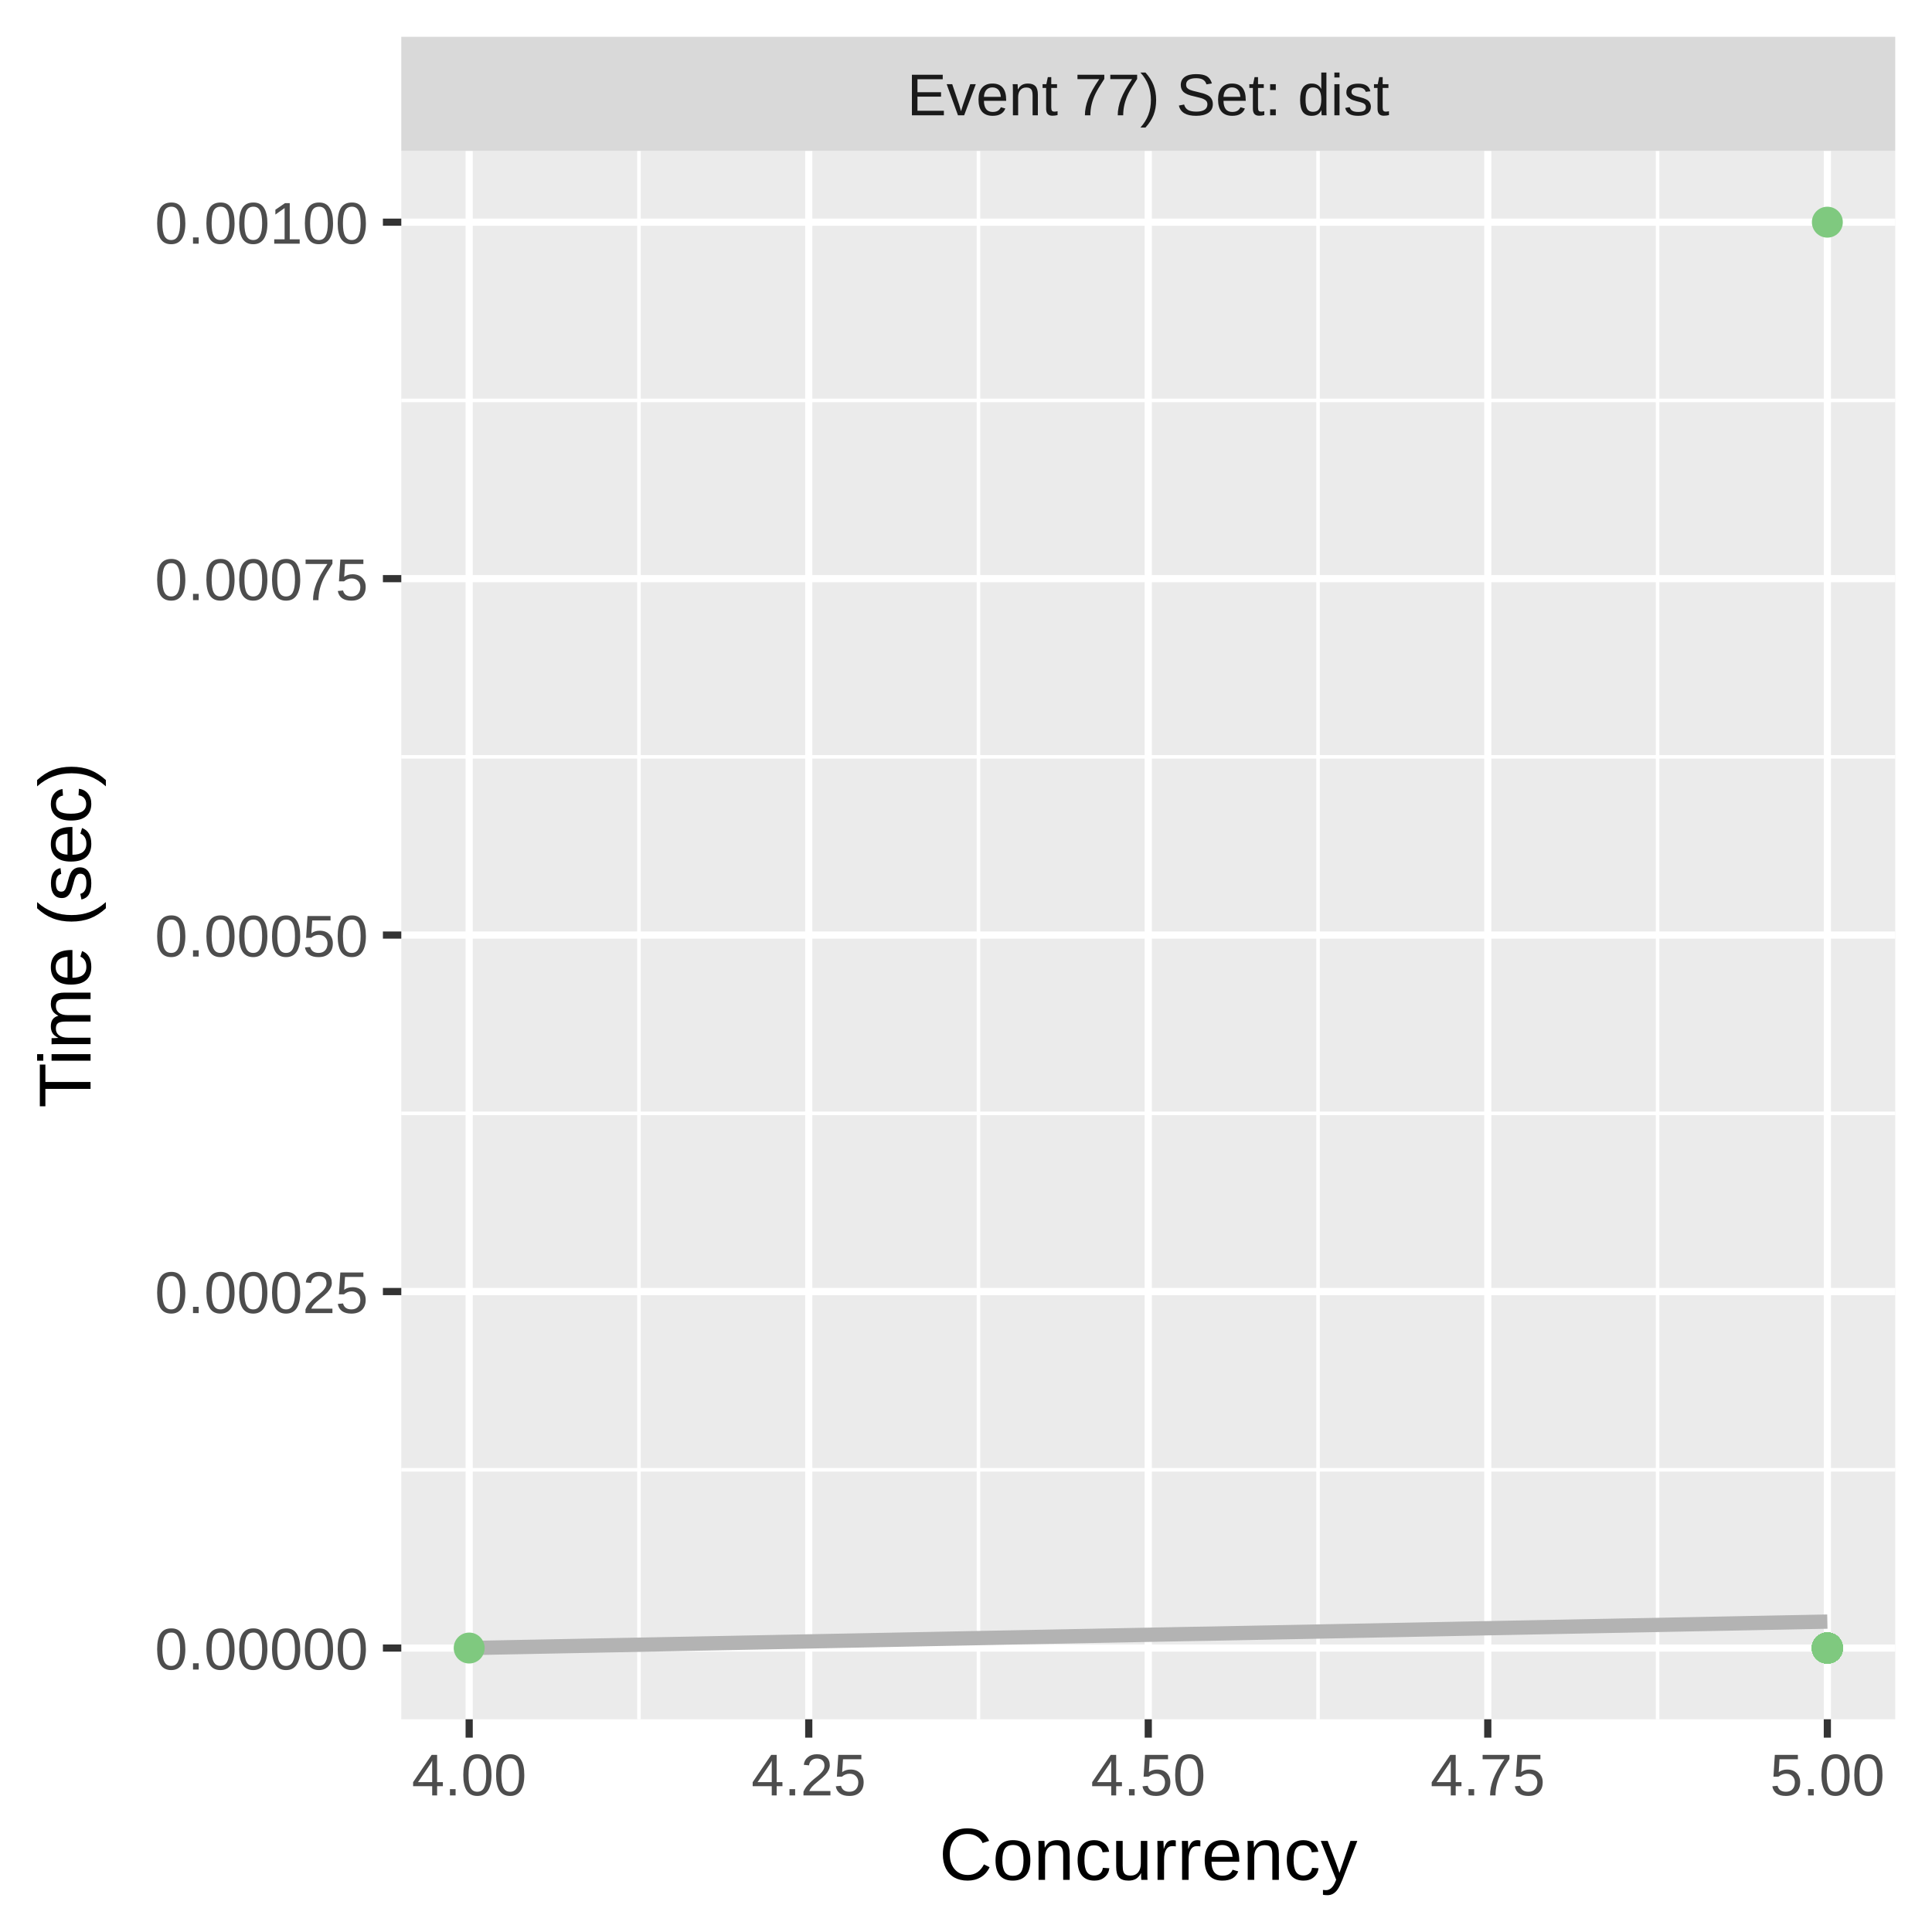
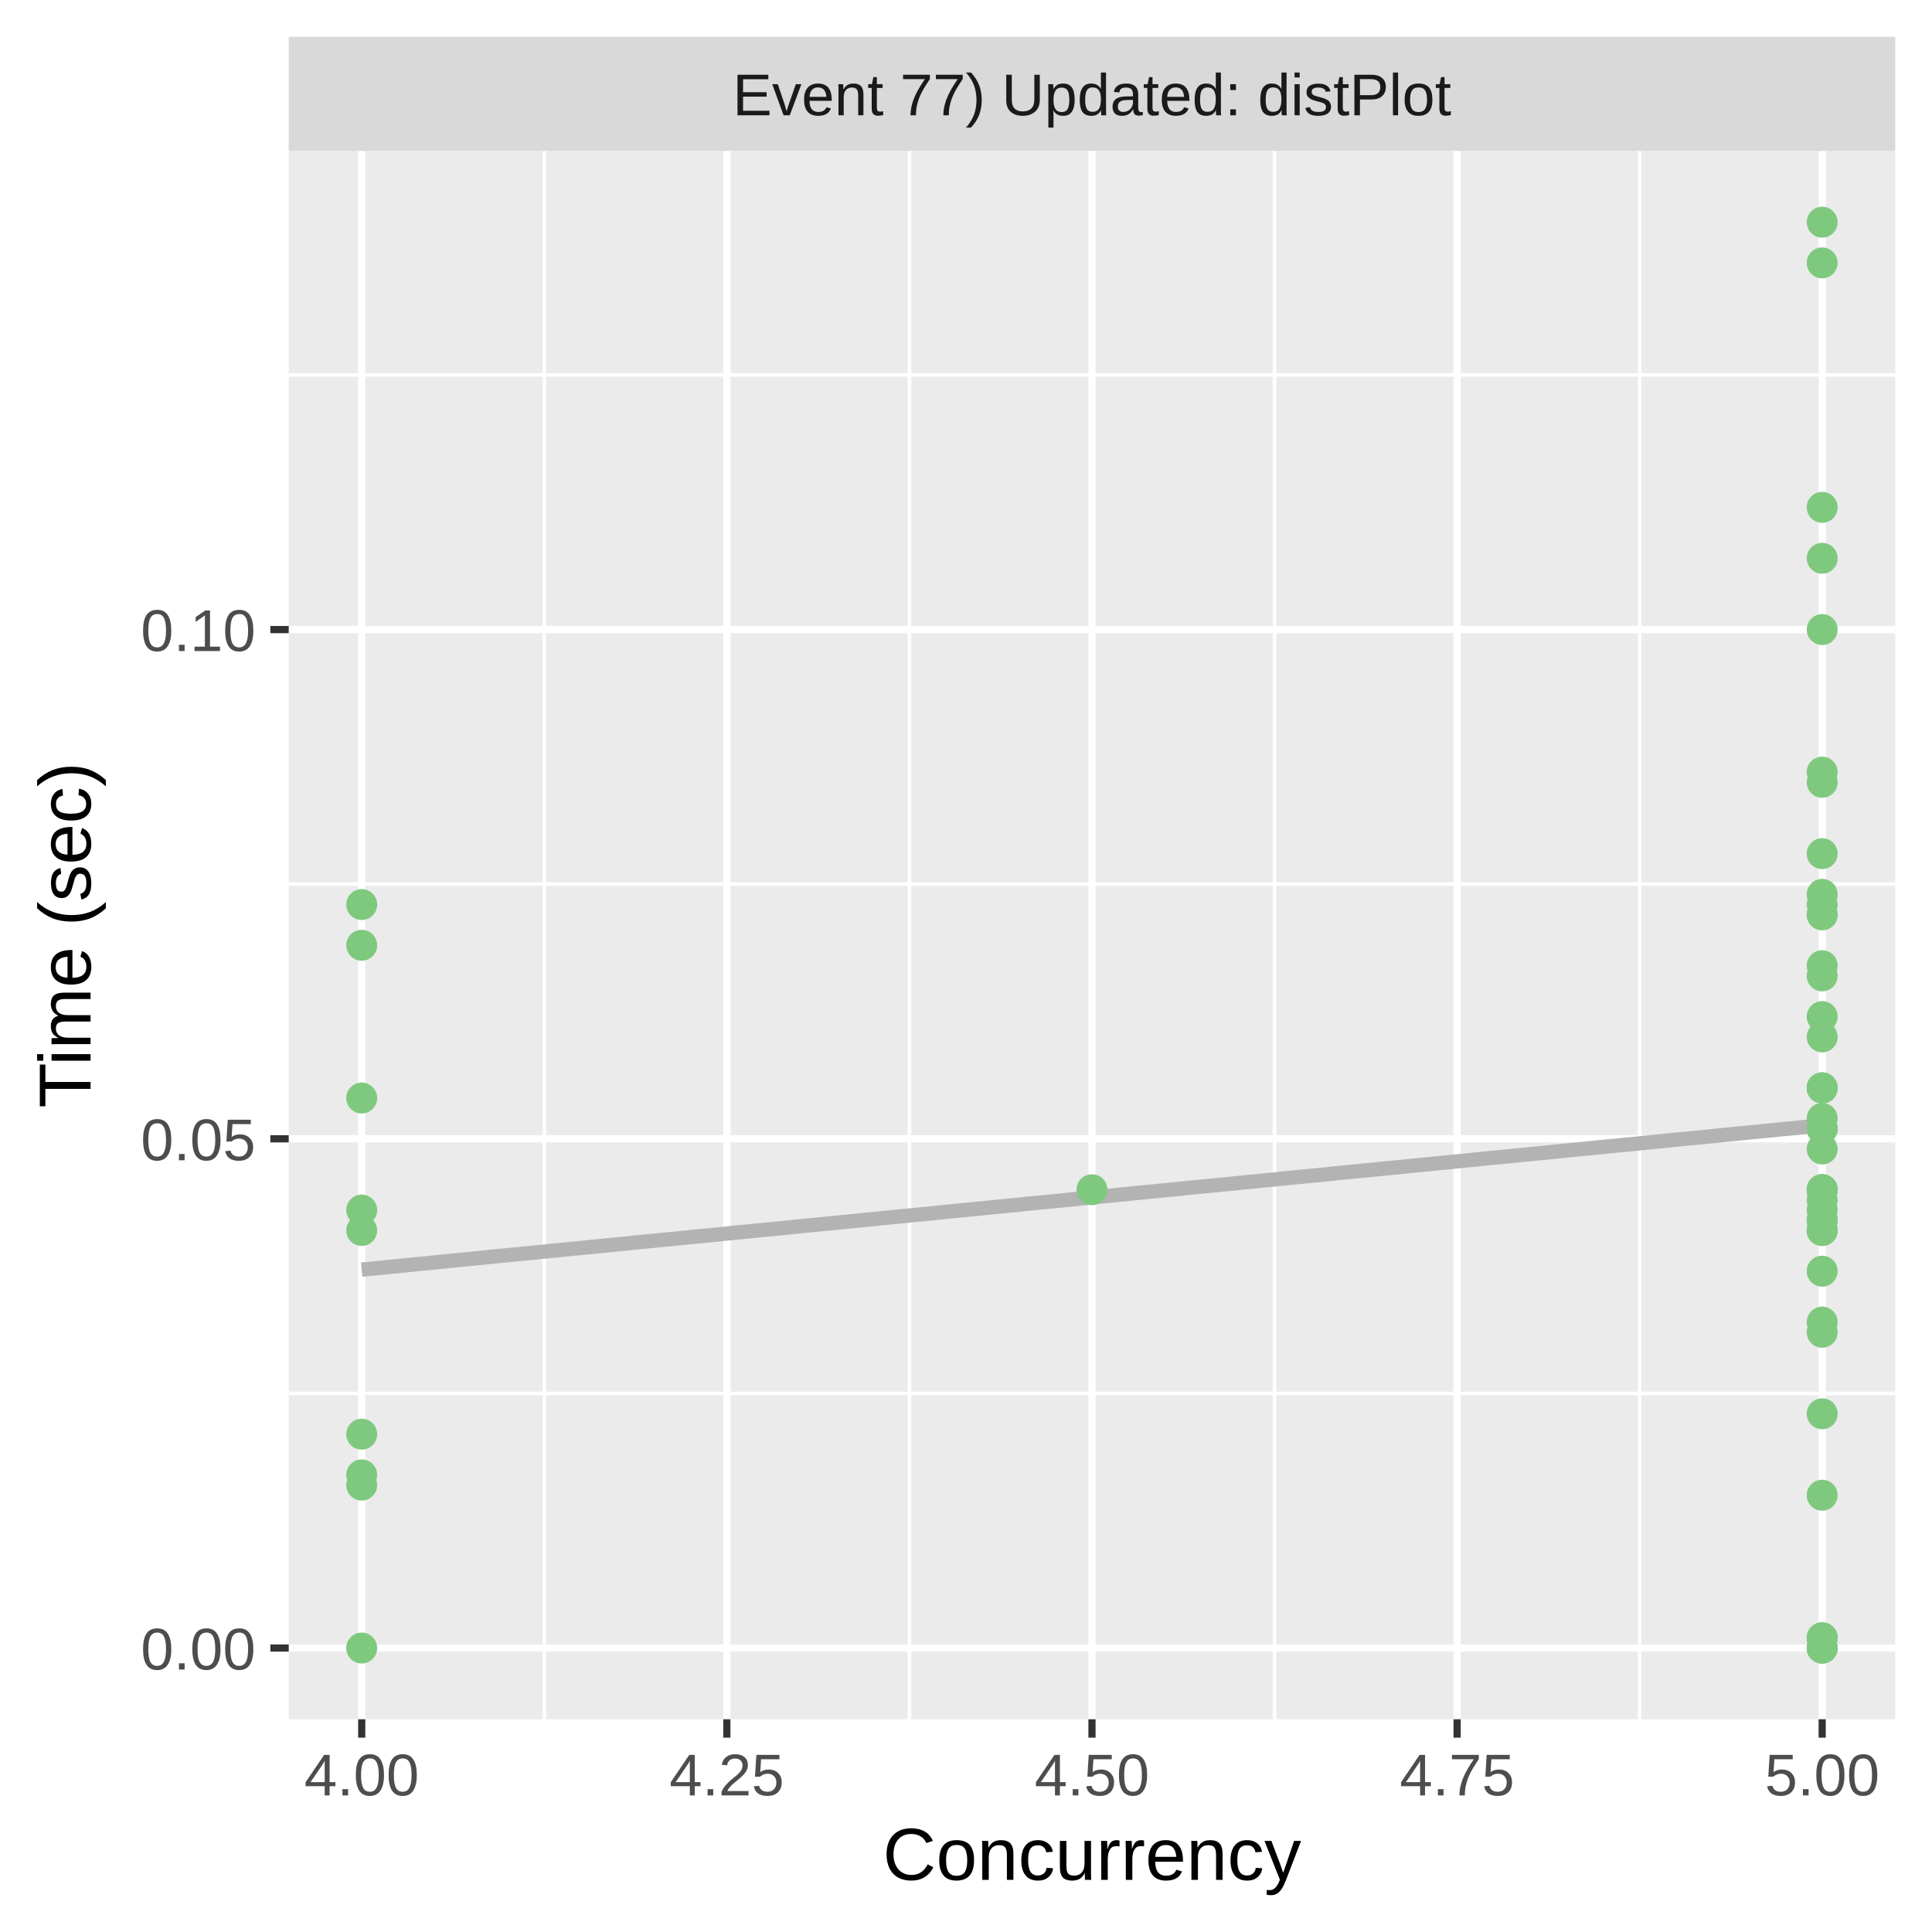
<svg xmlns="http://www.w3.org/2000/svg" class="svglite" width="288.00pt" height="288.00pt" viewBox="0 0 288.00 288.00">
  <defs>
    <style type="text/css">
    .svglite line, .svglite polyline, .svglite polygon, .svglite path, .svglite rect, .svglite circle {
      fill: none;
      stroke: #000000;
      stroke-linecap: round;
      stroke-linejoin: round;
      stroke-miterlimit: 10.00;
    }
    .svglite text {
      white-space: pre;
    }
  </style>
  </defs>
  <rect width="100%" height="100%" style="stroke: none; fill: #FFFFFF;" />
  <defs>
    <clipPath id="cpMC4wMHwyODguMDB8MC4wMHwyODguMDA=">
      <rect x="0.00" y="0.00" width="288.00" height="288.00" />
    </clipPath>
  </defs>
  <g clip-path="url(#cpMC4wMHwyODguMDB8MC4wMHwyODguMDA=)">
    <rect x="0.00" y="0.00" width="288.00" height="288.00" style="stroke-width: 1.07; stroke: #FFFFFF; fill: #FFFFFF;" />
  </g>
  <defs>
-     <clipPath id="cpNTkuODJ8MjgyLjUyfDIyLjQ5fDI1Ni4yOQ==">
-       <rect x="59.82" y="22.49" width="222.70" height="233.80" />
+     <clipPath id="cpNDMuMDR8MjgyLjUyfDIyLjQ5fDI1Ni4yOQ==">
+       <rect x="43.04" y="22.49" width="239.48" height="233.80" />
    </clipPath>
  </defs>
-   <g clip-path="url(#cpNTkuODJ8MjgyLjUyfDIyLjQ5fDI1Ni4yOQ==)">
-     <rect x="59.82" y="22.49" width="222.70" height="233.80" style="stroke-width: 1.07; stroke: none; fill: #EBEBEB;" />
-     <polyline points="59.82,219.10 282.52,219.10 " style="stroke-width: 0.53; stroke: #FFFFFF; stroke-linecap: butt;" />
-     <polyline points="59.82,165.96 282.52,165.96 " style="stroke-width: 0.53; stroke: #FFFFFF; stroke-linecap: butt;" />
-     <polyline points="59.82,112.82 282.52,112.82 " style="stroke-width: 0.53; stroke: #FFFFFF; stroke-linecap: butt;" />
-     <polyline points="59.82,59.69 282.52,59.69 " style="stroke-width: 0.53; stroke: #FFFFFF; stroke-linecap: butt;" />
-     <polyline points="95.25,256.29 95.25,22.49 " style="stroke-width: 0.53; stroke: #FFFFFF; stroke-linecap: butt;" />
-     <polyline points="145.86,256.29 145.86,22.49 " style="stroke-width: 0.53; stroke: #FFFFFF; stroke-linecap: butt;" />
-     <polyline points="196.48,256.29 196.48,22.49 " style="stroke-width: 0.53; stroke: #FFFFFF; stroke-linecap: butt;" />
-     <polyline points="247.09,256.29 247.09,22.49 " style="stroke-width: 0.53; stroke: #FFFFFF; stroke-linecap: butt;" />
-     <polyline points="59.82,245.67 282.52,245.67 " style="stroke-width: 1.07; stroke: #FFFFFF; stroke-linecap: butt;" />
-     <polyline points="59.82,192.53 282.52,192.53 " style="stroke-width: 1.07; stroke: #FFFFFF; stroke-linecap: butt;" />
-     <polyline points="59.82,139.39 282.52,139.39 " style="stroke-width: 1.07; stroke: #FFFFFF; stroke-linecap: butt;" />
-     <polyline points="59.82,86.26 282.52,86.26 " style="stroke-width: 1.07; stroke: #FFFFFF; stroke-linecap: butt;" />
-     <polyline points="59.82,33.12 282.52,33.12 " style="stroke-width: 1.07; stroke: #FFFFFF; stroke-linecap: butt;" />
-     <polyline points="69.94,256.29 69.94,22.49 " style="stroke-width: 1.07; stroke: #FFFFFF; stroke-linecap: butt;" />
-     <polyline points="120.56,256.29 120.56,22.49 " style="stroke-width: 1.07; stroke: #FFFFFF; stroke-linecap: butt;" />
-     <polyline points="171.17,256.29 171.17,22.49 " style="stroke-width: 1.07; stroke: #FFFFFF; stroke-linecap: butt;" />
-     <polyline points="221.78,256.29 221.78,22.49 " style="stroke-width: 1.07; stroke: #FFFFFF; stroke-linecap: butt;" />
-     <polyline points="272.40,256.29 272.40,22.49 " style="stroke-width: 1.07; stroke: #FFFFFF; stroke-linecap: butt;" />
-     <polyline points="69.94,245.67 72.51,245.62 75.07,245.57 77.63,245.52 80.19,245.47 82.76,245.42 85.32,245.37 87.88,245.32 90.45,245.27 93.01,245.22 95.57,245.17 98.13,245.12 100.70,245.07 103.26,245.02 105.82,244.97 108.38,244.92 110.95,244.87 113.51,244.82 116.07,244.77 118.64,244.72 121.20,244.67 123.76,244.62 126.32,244.57 128.89,244.52 131.45,244.47 134.01,244.42 136.57,244.37 139.14,244.32 141.70,244.27 144.26,244.22 146.83,244.17 149.39,244.12 151.95,244.07 154.51,244.02 157.08,243.97 159.64,243.92 162.20,243.87 164.76,243.82 167.33,243.77 169.89,243.72 172.45,243.67 175.01,243.62 177.58,243.57 180.14,243.53 182.70,243.48 185.27,243.43 187.83,243.38 190.39,243.33 192.95,243.28 195.52,243.23 198.08,243.18 200.64,243.13 203.20,243.08 205.77,243.03 208.33,242.98 210.89,242.93 213.46,242.88 216.02,242.83 218.58,242.78 221.14,242.73 223.71,242.68 226.27,242.63 228.83,242.58 231.39,242.53 233.96,242.48 236.52,242.43 239.08,242.38 241.65,242.33 244.21,242.28 246.77,242.23 249.33,242.18 251.90,242.13 254.46,242.08 257.02,242.03 259.58,241.98 262.15,241.93 264.71,241.88 267.27,241.83 269.84,241.78 272.40,241.73 " style="stroke-width: 2.13; stroke: #B3B3B3; stroke-linecap: butt;" />
-     <circle cx="272.40" cy="245.67" r="1.95" style="stroke-width: 0.71; stroke: #7FC97F; fill: #7FC97F;" />
-     <circle cx="272.40" cy="245.67" r="1.95" style="stroke-width: 0.71; stroke: #7FC97F; fill: #7FC97F;" />
-     <circle cx="272.40" cy="245.67" r="1.95" style="stroke-width: 0.71; stroke: #7FC97F; fill: #7FC97F;" />
-     <circle cx="272.40" cy="245.67" r="1.95" style="stroke-width: 0.71; stroke: #7FC97F; fill: #7FC97F;" />
-     <circle cx="272.40" cy="245.67" r="1.95" style="stroke-width: 0.71; stroke: #7FC97F; fill: #7FC97F;" />
-     <circle cx="272.40" cy="245.67" r="1.95" style="stroke-width: 0.71; stroke: #7FC97F; fill: #7FC97F;" />
-     <circle cx="272.40" cy="245.67" r="1.95" style="stroke-width: 0.71; stroke: #7FC97F; fill: #7FC97F;" />
-     <circle cx="272.40" cy="245.67" r="1.95" style="stroke-width: 0.71; stroke: #7FC97F; fill: #7FC97F;" />
-     <circle cx="272.40" cy="245.67" r="1.95" style="stroke-width: 0.71; stroke: #7FC97F; fill: #7FC97F;" />
-     <circle cx="272.40" cy="245.67" r="1.95" style="stroke-width: 0.71; stroke: #7FC97F; fill: #7FC97F;" />
-     <circle cx="272.40" cy="245.67" r="1.95" style="stroke-width: 0.71; stroke: #7FC97F; fill: #7FC97F;" />
-     <circle cx="272.40" cy="245.67" r="1.95" style="stroke-width: 0.71; stroke: #7FC97F; fill: #7FC97F;" />
-     <circle cx="272.40" cy="245.67" r="1.95" style="stroke-width: 0.71; stroke: #7FC97F; fill: #7FC97F;" />
-     <circle cx="272.40" cy="245.67" r="1.95" style="stroke-width: 0.71; stroke: #7FC97F; fill: #7FC97F;" />
-     <circle cx="272.40" cy="245.67" r="1.95" style="stroke-width: 0.71; stroke: #7FC97F; fill: #7FC97F;" />
-     <circle cx="272.40" cy="245.67" r="1.95" style="stroke-width: 0.71; stroke: #7FC97F; fill: #7FC97F;" />
-     <circle cx="272.40" cy="245.67" r="1.95" style="stroke-width: 0.71; stroke: #7FC97F; fill: #7FC97F;" />
-     <circle cx="272.40" cy="245.67" r="1.95" style="stroke-width: 0.71; stroke: #7FC97F; fill: #7FC97F;" />
-     <circle cx="272.40" cy="245.67" r="1.95" style="stroke-width: 0.71; stroke: #7FC97F; fill: #7FC97F;" />
-     <circle cx="272.40" cy="245.67" r="1.95" style="stroke-width: 0.71; stroke: #7FC97F; fill: #7FC97F;" />
-     <circle cx="272.40" cy="245.67" r="1.95" style="stroke-width: 0.71; stroke: #7FC97F; fill: #7FC97F;" />
-     <circle cx="272.40" cy="245.67" r="1.95" style="stroke-width: 0.71; stroke: #7FC97F; fill: #7FC97F;" />
-     <circle cx="272.40" cy="245.67" r="1.95" style="stroke-width: 0.71; stroke: #7FC97F; fill: #7FC97F;" />
-     <circle cx="272.40" cy="245.67" r="1.95" style="stroke-width: 0.71; stroke: #7FC97F; fill: #7FC97F;" />
-     <circle cx="272.40" cy="245.67" r="1.95" style="stroke-width: 0.71; stroke: #7FC97F; fill: #7FC97F;" />
-     <circle cx="272.40" cy="245.67" r="1.95" style="stroke-width: 0.71; stroke: #7FC97F; fill: #7FC97F;" />
-     <circle cx="272.40" cy="245.67" r="1.95" style="stroke-width: 0.71; stroke: #7FC97F; fill: #7FC97F;" />
-     <circle cx="272.40" cy="245.67" r="1.95" style="stroke-width: 0.71; stroke: #7FC97F; fill: #7FC97F;" />
-     <circle cx="69.94" cy="245.67" r="1.95" style="stroke-width: 0.71; stroke: #7FC97F; fill: #7FC97F;" />
-     <circle cx="272.40" cy="245.67" r="1.95" style="stroke-width: 0.71; stroke: #7FC97F; fill: #7FC97F;" />
-     <circle cx="272.40" cy="245.67" r="1.95" style="stroke-width: 0.71; stroke: #7FC97F; fill: #7FC97F;" />
-     <circle cx="272.40" cy="245.67" r="1.95" style="stroke-width: 0.71; stroke: #7FC97F; fill: #7FC97F;" />
-     <circle cx="272.40" cy="245.67" r="1.95" style="stroke-width: 0.71; stroke: #7FC97F; fill: #7FC97F;" />
-     <circle cx="272.40" cy="245.67" r="1.95" style="stroke-width: 0.71; stroke: #7FC97F; fill: #7FC97F;" />
-     <circle cx="272.40" cy="245.67" r="1.95" style="stroke-width: 0.71; stroke: #7FC97F; fill: #7FC97F;" />
-     <circle cx="272.40" cy="245.67" r="1.95" style="stroke-width: 0.71; stroke: #7FC97F; fill: #7FC97F;" />
-     <circle cx="272.40" cy="245.67" r="1.95" style="stroke-width: 0.71; stroke: #7FC97F; fill: #7FC97F;" />
-     <circle cx="272.40" cy="245.67" r="1.95" style="stroke-width: 0.71; stroke: #7FC97F; fill: #7FC97F;" />
-     <circle cx="272.40" cy="245.67" r="1.95" style="stroke-width: 0.71; stroke: #7FC97F; fill: #7FC97F;" />
-     <circle cx="272.40" cy="245.67" r="1.95" style="stroke-width: 0.71; stroke: #7FC97F; fill: #7FC97F;" />
-     <circle cx="272.40" cy="245.67" r="1.95" style="stroke-width: 0.71; stroke: #7FC97F; fill: #7FC97F;" />
-     <circle cx="272.40" cy="245.67" r="1.95" style="stroke-width: 0.71; stroke: #7FC97F; fill: #7FC97F;" />
-     <circle cx="272.40" cy="245.67" r="1.95" style="stroke-width: 0.71; stroke: #7FC97F; fill: #7FC97F;" />
-     <circle cx="272.40" cy="33.12" r="1.95" style="stroke-width: 0.71; stroke: #7FC97F; fill: #7FC97F;" />
-     <circle cx="272.40" cy="245.67" r="1.95" style="stroke-width: 0.71; stroke: #7FC97F; fill: #7FC97F;" />
-     <circle cx="272.40" cy="245.67" r="1.95" style="stroke-width: 0.71; stroke: #7FC97F; fill: #7FC97F;" />
-     <circle cx="272.40" cy="245.67" r="1.95" style="stroke-width: 0.71; stroke: #7FC97F; fill: #7FC97F;" />
-     <circle cx="272.40" cy="245.67" r="1.95" style="stroke-width: 0.71; stroke: #7FC97F; fill: #7FC97F;" />
-     <circle cx="272.40" cy="245.67" r="1.95" style="stroke-width: 0.71; stroke: #7FC97F; fill: #7FC97F;" />
-     <circle cx="272.40" cy="245.67" r="1.95" style="stroke-width: 0.71; stroke: #7FC97F; fill: #7FC97F;" />
-     <circle cx="272.40" cy="245.67" r="1.95" style="stroke-width: 0.71; stroke: #7FC97F; fill: #7FC97F;" />
-     <circle cx="272.40" cy="245.67" r="1.95" style="stroke-width: 0.71; stroke: #7FC97F; fill: #7FC97F;" />
-     <circle cx="272.40" cy="245.67" r="1.95" style="stroke-width: 0.71; stroke: #7FC97F; fill: #7FC97F;" />
-     <circle cx="272.40" cy="245.67" r="1.95" style="stroke-width: 0.71; stroke: #7FC97F; fill: #7FC97F;" />
-     <circle cx="272.40" cy="245.67" r="1.95" style="stroke-width: 0.71; stroke: #7FC97F; fill: #7FC97F;" />
+   <g clip-path="url(#cpNDMuMDR8MjgyLjUyfDIyLjQ5fDI1Ni4yOQ==)">
+     <rect x="43.04" y="22.49" width="239.48" height="233.80" style="stroke-width: 1.07; stroke: none; fill: #EBEBEB;" />
+     <polyline points="43.04,207.71 282.52,207.71 " style="stroke-width: 0.53; stroke: #FFFFFF; stroke-linecap: butt;" />
+     <polyline points="43.04,131.80 282.52,131.80 " style="stroke-width: 0.53; stroke: #FFFFFF; stroke-linecap: butt;" />
+     <polyline points="43.04,55.89 282.52,55.89 " style="stroke-width: 0.53; stroke: #FFFFFF; stroke-linecap: butt;" />
+     <polyline points="81.14,256.29 81.14,22.49 " style="stroke-width: 0.53; stroke: #FFFFFF; stroke-linecap: butt;" />
+     <polyline points="135.57,256.29 135.57,22.49 " style="stroke-width: 0.53; stroke: #FFFFFF; stroke-linecap: butt;" />
+     <polyline points="189.99,256.29 189.99,22.49 " style="stroke-width: 0.53; stroke: #FFFFFF; stroke-linecap: butt;" />
+     <polyline points="244.42,256.29 244.42,22.49 " style="stroke-width: 0.53; stroke: #FFFFFF; stroke-linecap: butt;" />
+     <polyline points="43.04,245.67 282.52,245.67 " style="stroke-width: 1.07; stroke: #FFFFFF; stroke-linecap: butt;" />
+     <polyline points="43.04,169.76 282.52,169.76 " style="stroke-width: 1.07; stroke: #FFFFFF; stroke-linecap: butt;" />
+     <polyline points="43.04,93.85 282.52,93.85 " style="stroke-width: 1.07; stroke: #FFFFFF; stroke-linecap: butt;" />
+     <polyline points="53.92,256.29 53.92,22.49 " style="stroke-width: 1.07; stroke: #FFFFFF; stroke-linecap: butt;" />
+     <polyline points="108.35,256.29 108.35,22.49 " style="stroke-width: 1.07; stroke: #FFFFFF; stroke-linecap: butt;" />
+     <polyline points="162.78,256.29 162.78,22.49 " style="stroke-width: 1.07; stroke: #FFFFFF; stroke-linecap: butt;" />
+     <polyline points="217.21,256.29 217.21,22.49 " style="stroke-width: 1.07; stroke: #FFFFFF; stroke-linecap: butt;" />
+     <polyline points="271.63,256.29 271.63,22.49 " style="stroke-width: 1.07; stroke: #FFFFFF; stroke-linecap: butt;" />
+     <polyline points="53.92,189.26 56.68,188.99 59.44,188.72 62.19,188.44 64.95,188.17 67.70,187.90 70.46,187.63 73.21,187.35 75.97,187.08 78.73,186.81 81.48,186.54 84.24,186.26 86.99,185.99 89.75,185.72 92.51,185.45 95.26,185.17 98.02,184.90 100.77,184.63 103.53,184.36 106.28,184.09 109.04,183.81 111.80,183.54 114.55,183.27 117.31,183.00 120.06,182.72 122.82,182.45 125.58,182.18 128.33,181.91 131.09,181.63 133.84,181.36 136.60,181.09 139.35,180.82 142.11,180.54 144.87,180.27 147.62,180.00 150.38,179.73 153.13,179.45 155.89,179.18 158.65,178.91 161.40,178.64 164.16,178.36 166.91,178.09 169.67,177.82 172.42,177.55 175.18,177.28 177.94,177.00 180.69,176.73 183.45,176.46 186.20,176.19 188.96,175.91 191.72,175.64 194.47,175.37 197.23,175.10 199.98,174.82 202.74,174.55 205.49,174.28 208.25,174.01 211.01,173.73 213.76,173.46 216.52,173.19 219.27,172.92 222.03,172.64 224.79,172.37 227.54,172.10 230.30,171.83 233.05,171.55 235.81,171.28 238.56,171.01 241.32,170.74 244.08,170.47 246.83,170.19 249.59,169.92 252.34,169.65 255.10,169.38 257.86,169.10 260.61,168.83 263.37,168.56 266.12,168.29 268.88,168.01 271.63,167.74 " style="stroke-width: 2.13; stroke: #B3B3B3; stroke-linecap: butt;" />
+     <circle cx="271.63" cy="162.17" r="1.95" style="stroke-width: 0.71; stroke: #7FC97F; fill: #7FC97F;" />
+     <circle cx="271.63" cy="143.95" r="1.95" style="stroke-width: 0.71; stroke: #7FC97F; fill: #7FC97F;" />
+     <circle cx="271.63" cy="222.89" r="1.95" style="stroke-width: 0.71; stroke: #7FC97F; fill: #7FC97F;" />
+     <circle cx="271.63" cy="177.35" r="1.95" style="stroke-width: 0.71; stroke: #7FC97F; fill: #7FC97F;" />
+     <circle cx="271.63" cy="162.17" r="1.95" style="stroke-width: 0.71; stroke: #7FC97F; fill: #7FC97F;" />
+     <circle cx="271.63" cy="133.32" r="1.95" style="stroke-width: 0.71; stroke: #7FC97F; fill: #7FC97F;" />
+     <circle cx="271.63" cy="177.35" r="1.95" style="stroke-width: 0.71; stroke: #7FC97F; fill: #7FC97F;" />
+     <circle cx="271.63" cy="183.42" r="1.95" style="stroke-width: 0.71; stroke: #7FC97F; fill: #7FC97F;" />
+     <circle cx="271.63" cy="83.22" r="1.95" style="stroke-width: 0.71; stroke: #7FC97F; fill: #7FC97F;" />
+     <circle cx="271.63" cy="116.62" r="1.95" style="stroke-width: 0.71; stroke: #7FC97F; fill: #7FC97F;" />
+     <circle cx="271.63" cy="198.60" r="1.95" style="stroke-width: 0.71; stroke: #7FC97F; fill: #7FC97F;" />
+     <circle cx="271.63" cy="154.57" r="1.95" style="stroke-width: 0.71; stroke: #7FC97F; fill: #7FC97F;" />
+     <circle cx="271.63" cy="244.15" r="1.95" style="stroke-width: 0.71; stroke: #7FC97F; fill: #7FC97F;" />
+     <circle cx="271.63" cy="134.84" r="1.95" style="stroke-width: 0.71; stroke: #7FC97F; fill: #7FC97F;" />
+     <circle cx="271.63" cy="168.24" r="1.95" style="stroke-width: 0.71; stroke: #7FC97F; fill: #7FC97F;" />
+     <circle cx="271.63" cy="245.67" r="1.95" style="stroke-width: 0.71; stroke: #7FC97F; fill: #7FC97F;" />
+     <circle cx="53.92" cy="245.67" r="1.95" style="stroke-width: 0.71; stroke: #7FC97F; fill: #7FC97F;" />
+     <circle cx="271.63" cy="244.15" r="1.95" style="stroke-width: 0.71; stroke: #7FC97F; fill: #7FC97F;" />
+     <circle cx="271.63" cy="245.67" r="1.95" style="stroke-width: 0.71; stroke: #7FC97F; fill: #7FC97F;" />
+     <circle cx="271.63" cy="181.90" r="1.95" style="stroke-width: 0.71; stroke: #7FC97F; fill: #7FC97F;" />
+     <circle cx="271.63" cy="151.54" r="1.95" style="stroke-width: 0.71; stroke: #7FC97F; fill: #7FC97F;" />
+     <circle cx="271.63" cy="162.17" r="1.95" style="stroke-width: 0.71; stroke: #7FC97F; fill: #7FC97F;" />
+     <circle cx="271.63" cy="197.08" r="1.95" style="stroke-width: 0.71; stroke: #7FC97F; fill: #7FC97F;" />
+     <circle cx="271.63" cy="245.67" r="1.95" style="stroke-width: 0.71; stroke: #7FC97F; fill: #7FC97F;" />
+     <circle cx="271.63" cy="168.24" r="1.95" style="stroke-width: 0.71; stroke: #7FC97F; fill: #7FC97F;" />
+     <circle cx="53.92" cy="183.42" r="1.95" style="stroke-width: 0.71; stroke: #7FC97F; fill: #7FC97F;" />
+     <circle cx="271.63" cy="210.75" r="1.95" style="stroke-width: 0.71; stroke: #7FC97F; fill: #7FC97F;" />
+     <circle cx="271.63" cy="181.90" r="1.95" style="stroke-width: 0.71; stroke: #7FC97F; fill: #7FC97F;" />
+     <circle cx="271.63" cy="177.35" r="1.95" style="stroke-width: 0.71; stroke: #7FC97F; fill: #7FC97F;" />
+     <circle cx="53.92" cy="163.68" r="1.95" style="stroke-width: 0.71; stroke: #7FC97F; fill: #7FC97F;" />
+     <circle cx="162.78" cy="177.35" r="1.95" style="stroke-width: 0.71; stroke: #7FC97F; fill: #7FC97F;" />
+     <circle cx="271.63" cy="136.36" r="1.95" style="stroke-width: 0.71; stroke: #7FC97F; fill: #7FC97F;" />
+     <circle cx="53.92" cy="221.38" r="1.95" style="stroke-width: 0.71; stroke: #7FC97F; fill: #7FC97F;" />
+     <circle cx="271.63" cy="93.85" r="1.95" style="stroke-width: 0.71; stroke: #7FC97F; fill: #7FC97F;" />
+     <circle cx="271.63" cy="127.25" r="1.95" style="stroke-width: 0.71; stroke: #7FC97F; fill: #7FC97F;" />
+     <circle cx="53.92" cy="140.91" r="1.95" style="stroke-width: 0.71; stroke: #7FC97F; fill: #7FC97F;" />
+     <circle cx="271.63" cy="168.24" r="1.95" style="stroke-width: 0.71; stroke: #7FC97F; fill: #7FC97F;" />
+     <circle cx="271.63" cy="177.35" r="1.95" style="stroke-width: 0.71; stroke: #7FC97F; fill: #7FC97F;" />
+     <circle cx="53.92" cy="213.79" r="1.95" style="stroke-width: 0.71; stroke: #7FC97F; fill: #7FC97F;" />
+     <circle cx="271.63" cy="39.19" r="1.95" style="stroke-width: 0.71; stroke: #7FC97F; fill: #7FC97F;" />
+     <circle cx="271.63" cy="33.12" r="1.95" style="stroke-width: 0.71; stroke: #7FC97F; fill: #7FC97F;" />
+     <circle cx="271.63" cy="189.49" r="1.95" style="stroke-width: 0.71; stroke: #7FC97F; fill: #7FC97F;" />
+     <circle cx="271.63" cy="75.63" r="1.95" style="stroke-width: 0.71; stroke: #7FC97F; fill: #7FC97F;" />
+     <circle cx="271.63" cy="136.36" r="1.95" style="stroke-width: 0.71; stroke: #7FC97F; fill: #7FC97F;" />
+     <circle cx="271.63" cy="183.42" r="1.95" style="stroke-width: 0.71; stroke: #7FC97F; fill: #7FC97F;" />
+     <circle cx="271.63" cy="245.67" r="1.95" style="stroke-width: 0.71; stroke: #7FC97F; fill: #7FC97F;" />
+     <circle cx="271.63" cy="180.38" r="1.95" style="stroke-width: 0.71; stroke: #7FC97F; fill: #7FC97F;" />
+     <circle cx="271.63" cy="145.47" r="1.95" style="stroke-width: 0.71; stroke: #7FC97F; fill: #7FC97F;" />
+     <circle cx="271.63" cy="166.72" r="1.95" style="stroke-width: 0.71; stroke: #7FC97F; fill: #7FC97F;" />
+     <circle cx="271.63" cy="171.28" r="1.95" style="stroke-width: 0.71; stroke: #7FC97F; fill: #7FC97F;" />
+     <circle cx="53.92" cy="219.86" r="1.95" style="stroke-width: 0.71; stroke: #7FC97F; fill: #7FC97F;" />
+     <circle cx="53.92" cy="134.84" r="1.95" style="stroke-width: 0.71; stroke: #7FC97F; fill: #7FC97F;" />
+     <circle cx="53.92" cy="180.38" r="1.95" style="stroke-width: 0.71; stroke: #7FC97F; fill: #7FC97F;" />
+     <circle cx="271.63" cy="178.87" r="1.95" style="stroke-width: 0.71; stroke: #7FC97F; fill: #7FC97F;" />
+     <circle cx="271.63" cy="244.15" r="1.95" style="stroke-width: 0.71; stroke: #7FC97F; fill: #7FC97F;" />
+     <circle cx="271.63" cy="177.35" r="1.95" style="stroke-width: 0.71; stroke: #7FC97F; fill: #7FC97F;" />
+     <circle cx="271.63" cy="162.17" r="1.95" style="stroke-width: 0.71; stroke: #7FC97F; fill: #7FC97F;" />
+     <circle cx="271.63" cy="183.42" r="1.95" style="stroke-width: 0.71; stroke: #7FC97F; fill: #7FC97F;" />
+     <circle cx="271.63" cy="181.90" r="1.95" style="stroke-width: 0.71; stroke: #7FC97F; fill: #7FC97F;" />
+     <circle cx="271.63" cy="115.10" r="1.95" style="stroke-width: 0.71; stroke: #7FC97F; fill: #7FC97F;" />
  </g>
  <g clip-path="url(#cpMC4wMHwyODguMDB8MC4wMHwyODguMDA=)">
</g>
  <defs>
-     <clipPath id="cpNTkuODJ8MjgyLjUyfDUuNDh8MjIuNDk=">
-       <rect x="59.82" y="5.48" width="222.70" height="17.01" />
+     <clipPath id="cpNDMuMDR8MjgyLjUyfDUuNDh8MjIuNDk=">
+       <rect x="43.04" y="5.48" width="239.48" height="17.01" />
    </clipPath>
  </defs>
-   <g clip-path="url(#cpNTkuODJ8MjgyLjUyfDUuNDh8MjIuNDk=)">
-     <rect x="59.82" y="5.48" width="222.70" height="17.01" style="stroke-width: 1.07; stroke: none; fill: #D9D9D9;" />
-     <text x="171.17" y="17.19" text-anchor="middle" style="font-size: 8.80px;fill: #1A1A1A; font-family: &quot;Liberation Sans&quot;;" textLength="81.69px" lengthAdjust="spacingAndGlyphs">Event 77) Set: dist</text>
+   <g clip-path="url(#cpNDMuMDR8MjgyLjUyfDUuNDh8MjIuNDk=)">
+     <rect x="43.04" y="5.48" width="239.48" height="17.01" style="stroke-width: 1.07; stroke: none; fill: #D9D9D9;" />
+     <text x="162.78" y="17.19" text-anchor="middle" style="font-size: 8.80px;fill: #1A1A1A; font-family: &quot;Liberation Sans&quot;;" textLength="121.28px" lengthAdjust="spacingAndGlyphs">Event 77) Updated: distPlot</text>
  </g>
  <g clip-path="url(#cpMC4wMHwyODguMDB8MC4wMHwyODguMDA=)">
-     <polyline points="69.94,259.03 69.94,256.29 " style="stroke-width: 1.07; stroke: #333333; stroke-linecap: butt;" />
-     <polyline points="120.56,259.03 120.56,256.29 " style="stroke-width: 1.07; stroke: #333333; stroke-linecap: butt;" />
-     <polyline points="171.17,259.03 171.17,256.29 " style="stroke-width: 1.07; stroke: #333333; stroke-linecap: butt;" />
-     <polyline points="221.78,259.03 221.78,256.29 " style="stroke-width: 1.07; stroke: #333333; stroke-linecap: butt;" />
-     <polyline points="272.40,259.03 272.40,256.29 " style="stroke-width: 1.07; stroke: #333333; stroke-linecap: butt;" />
-     <text x="69.94" y="267.64" text-anchor="middle" style="font-size: 8.80px;fill: #4D4D4D; font-family: &quot;Liberation Sans&quot;;" textLength="19.58px" lengthAdjust="spacingAndGlyphs">4.00</text>
-     <text x="120.56" y="267.64" text-anchor="middle" style="font-size: 8.80px;fill: #4D4D4D; font-family: &quot;Liberation Sans&quot;;" textLength="19.58px" lengthAdjust="spacingAndGlyphs">4.25</text>
-     <text x="171.17" y="267.64" text-anchor="middle" style="font-size: 8.80px;fill: #4D4D4D; font-family: &quot;Liberation Sans&quot;;" textLength="19.58px" lengthAdjust="spacingAndGlyphs">4.50</text>
-     <text x="221.78" y="267.64" text-anchor="middle" style="font-size: 8.80px;fill: #4D4D4D; font-family: &quot;Liberation Sans&quot;;" textLength="19.58px" lengthAdjust="spacingAndGlyphs">4.75</text>
-     <text x="272.40" y="267.64" text-anchor="middle" style="font-size: 8.80px;fill: #4D4D4D; font-family: &quot;Liberation Sans&quot;;" textLength="19.58px" lengthAdjust="spacingAndGlyphs">5.00</text>
-     <text x="54.89" y="248.88" text-anchor="end" style="font-size: 8.80px;fill: #4D4D4D; font-family: &quot;Liberation Sans&quot;;" textLength="36.36px" lengthAdjust="spacingAndGlyphs">0.00000</text>
-     <text x="54.89" y="195.74" text-anchor="end" style="font-size: 8.80px;fill: #4D4D4D; font-family: &quot;Liberation Sans&quot;;" textLength="36.36px" lengthAdjust="spacingAndGlyphs">0.00025</text>
-     <text x="54.89" y="142.60" text-anchor="end" style="font-size: 8.80px;fill: #4D4D4D; font-family: &quot;Liberation Sans&quot;;" textLength="36.36px" lengthAdjust="spacingAndGlyphs">0.00050</text>
-     <text x="54.89" y="89.46" text-anchor="end" style="font-size: 8.80px;fill: #4D4D4D; font-family: &quot;Liberation Sans&quot;;" textLength="36.36px" lengthAdjust="spacingAndGlyphs">0.00075</text>
-     <text x="54.89" y="36.33" text-anchor="end" style="font-size: 8.80px;fill: #4D4D4D; font-family: &quot;Liberation Sans&quot;;" textLength="36.36px" lengthAdjust="spacingAndGlyphs">0.00100</text>
-     <polyline points="57.08,245.67 59.82,245.67 " style="stroke-width: 1.07; stroke: #333333; stroke-linecap: butt;" />
-     <polyline points="57.08,192.53 59.82,192.53 " style="stroke-width: 1.07; stroke: #333333; stroke-linecap: butt;" />
-     <polyline points="57.08,139.39 59.82,139.39 " style="stroke-width: 1.07; stroke: #333333; stroke-linecap: butt;" />
-     <polyline points="57.08,86.26 59.82,86.26 " style="stroke-width: 1.07; stroke: #333333; stroke-linecap: butt;" />
-     <polyline points="57.08,33.12 59.82,33.12 " style="stroke-width: 1.07; stroke: #333333; stroke-linecap: butt;" />
-     <text x="171.17" y="280.23" text-anchor="middle" style="font-size: 11.00px; font-family: &quot;Liberation Sans&quot;;" textLength="69.30px" lengthAdjust="spacingAndGlyphs">Concurrency</text>
+     <polyline points="53.92,259.03 53.92,256.29 " style="stroke-width: 1.07; stroke: #333333; stroke-linecap: butt;" />
+     <polyline points="108.35,259.03 108.35,256.29 " style="stroke-width: 1.07; stroke: #333333; stroke-linecap: butt;" />
+     <polyline points="162.78,259.03 162.78,256.29 " style="stroke-width: 1.07; stroke: #333333; stroke-linecap: butt;" />
+     <polyline points="217.21,259.03 217.21,256.29 " style="stroke-width: 1.07; stroke: #333333; stroke-linecap: butt;" />
+     <polyline points="271.63,259.03 271.63,256.29 " style="stroke-width: 1.07; stroke: #333333; stroke-linecap: butt;" />
+     <text x="53.92" y="267.64" text-anchor="middle" style="font-size: 8.80px;fill: #4D4D4D; font-family: &quot;Liberation Sans&quot;;" textLength="19.58px" lengthAdjust="spacingAndGlyphs">4.00</text>
+     <text x="108.35" y="267.64" text-anchor="middle" style="font-size: 8.80px;fill: #4D4D4D; font-family: &quot;Liberation Sans&quot;;" textLength="19.58px" lengthAdjust="spacingAndGlyphs">4.25</text>
+     <text x="162.78" y="267.64" text-anchor="middle" style="font-size: 8.80px;fill: #4D4D4D; font-family: &quot;Liberation Sans&quot;;" textLength="19.58px" lengthAdjust="spacingAndGlyphs">4.50</text>
+     <text x="217.21" y="267.64" text-anchor="middle" style="font-size: 8.80px;fill: #4D4D4D; font-family: &quot;Liberation Sans&quot;;" textLength="19.58px" lengthAdjust="spacingAndGlyphs">4.75</text>
+     <text x="271.63" y="267.64" text-anchor="middle" style="font-size: 8.80px;fill: #4D4D4D; font-family: &quot;Liberation Sans&quot;;" textLength="19.58px" lengthAdjust="spacingAndGlyphs">5.00</text>
+     <text x="38.11" y="248.88" text-anchor="end" style="font-size: 8.80px;fill: #4D4D4D; font-family: &quot;Liberation Sans&quot;;" textLength="19.58px" lengthAdjust="spacingAndGlyphs">0.00</text>
+     <text x="38.11" y="172.96" text-anchor="end" style="font-size: 8.80px;fill: #4D4D4D; font-family: &quot;Liberation Sans&quot;;" textLength="19.58px" lengthAdjust="spacingAndGlyphs">0.05</text>
+     <text x="38.11" y="97.05" text-anchor="end" style="font-size: 8.80px;fill: #4D4D4D; font-family: &quot;Liberation Sans&quot;;" textLength="19.58px" lengthAdjust="spacingAndGlyphs">0.10</text>
+     <polyline points="40.30,245.67 43.04,245.67 " style="stroke-width: 1.07; stroke: #333333; stroke-linecap: butt;" />
+     <polyline points="40.30,169.76 43.04,169.76 " style="stroke-width: 1.07; stroke: #333333; stroke-linecap: butt;" />
+     <polyline points="40.30,93.85 43.04,93.85 " style="stroke-width: 1.07; stroke: #333333; stroke-linecap: butt;" />
+     <text x="162.78" y="280.23" text-anchor="middle" style="font-size: 11.00px; font-family: &quot;Liberation Sans&quot;;" textLength="69.30px" lengthAdjust="spacingAndGlyphs">Concurrency</text>
    <text transform="translate(13.50,139.39) rotate(-90)" text-anchor="middle" style="font-size: 11.00px; font-family: &quot;Liberation Sans&quot;;" textLength="57.55px" lengthAdjust="spacingAndGlyphs">Time (sec)</text>
  </g>
</svg>
